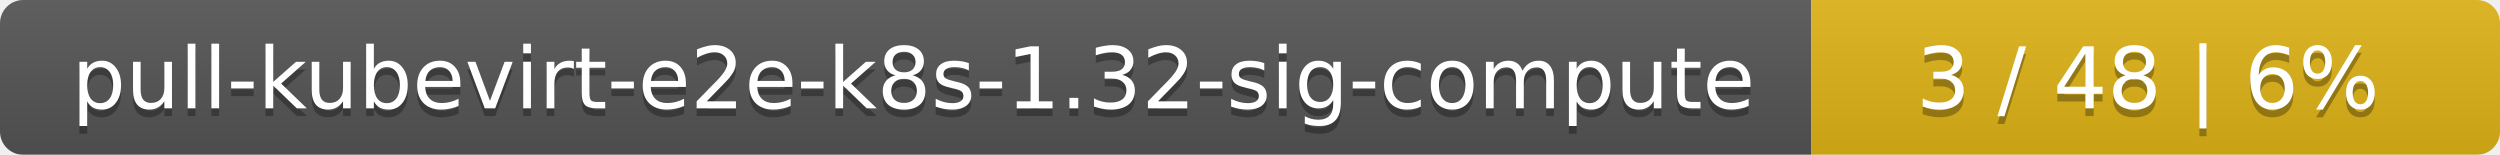
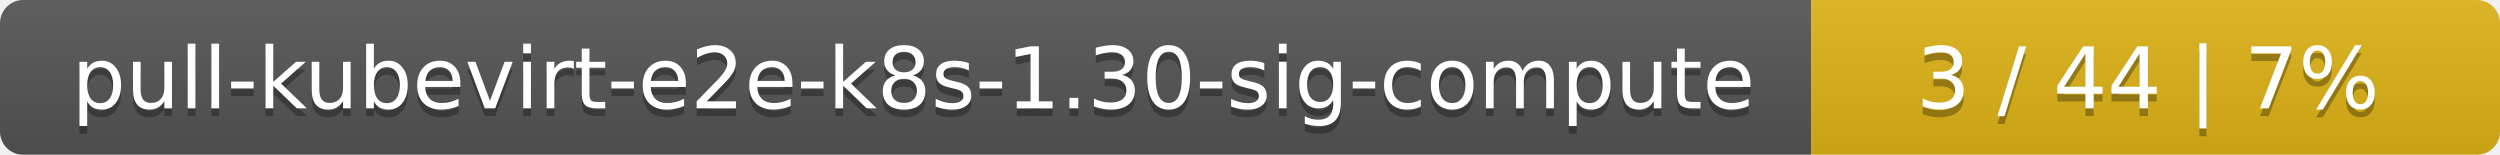
<svg xmlns="http://www.w3.org/2000/svg" width="323" height="20">
  <linearGradient id="smooth" x2="0" y2="100%">
    <stop offset="0" stop-color="#bbb" stop-opacity=".1" />
    <stop offset="1" stop-opacity=".1" />
  </linearGradient>
  <mask id="round">
    <rect width="323" height="20" rx="3" fill="#fff" />
  </mask>
  <g mask="url(#round)">
    <rect width="234" height="20" fill="#555" />
    <rect x="234" width="89" height="20" fill="#dfb317" />
    <rect width="323" height="20" fill="url(#smooth)" />
  </g>
  <g fill="#fff" text-anchor="middle" font-family="DejaVu Sans,Verdana,Geneva,sans-serif" font-size="11">
-     <text x="118" y="15" fill="#010101" fill-opacity=".3">pull-kubevirt-e2e-k8s-1.32-sig-compute</text>
-     <text x="118" y="14">pull-kubevirt-e2e-k8s-1.32-sig-compute</text>
-     <text x="277.5" y="15" fill="#010101" fill-opacity=".3">3 / 48    |    6%</text>
-     <text x="277.5" y="14">3 / 48    |    6%</text>
+     <text x="118" y="15" fill="#010101" fill-opacity=".3">pull-kubevirt-e2e-k8s-1.30-sig-compute</text>
+     <text x="118" y="14">pull-kubevirt-e2e-k8s-1.30-sig-compute</text>
+     <text x="277.5" y="15" fill="#010101" fill-opacity=".3">3 / 44    |    7%</text>
+     <text x="277.5" y="14">3 / 44    |    7%</text>
  </g>
</svg>
